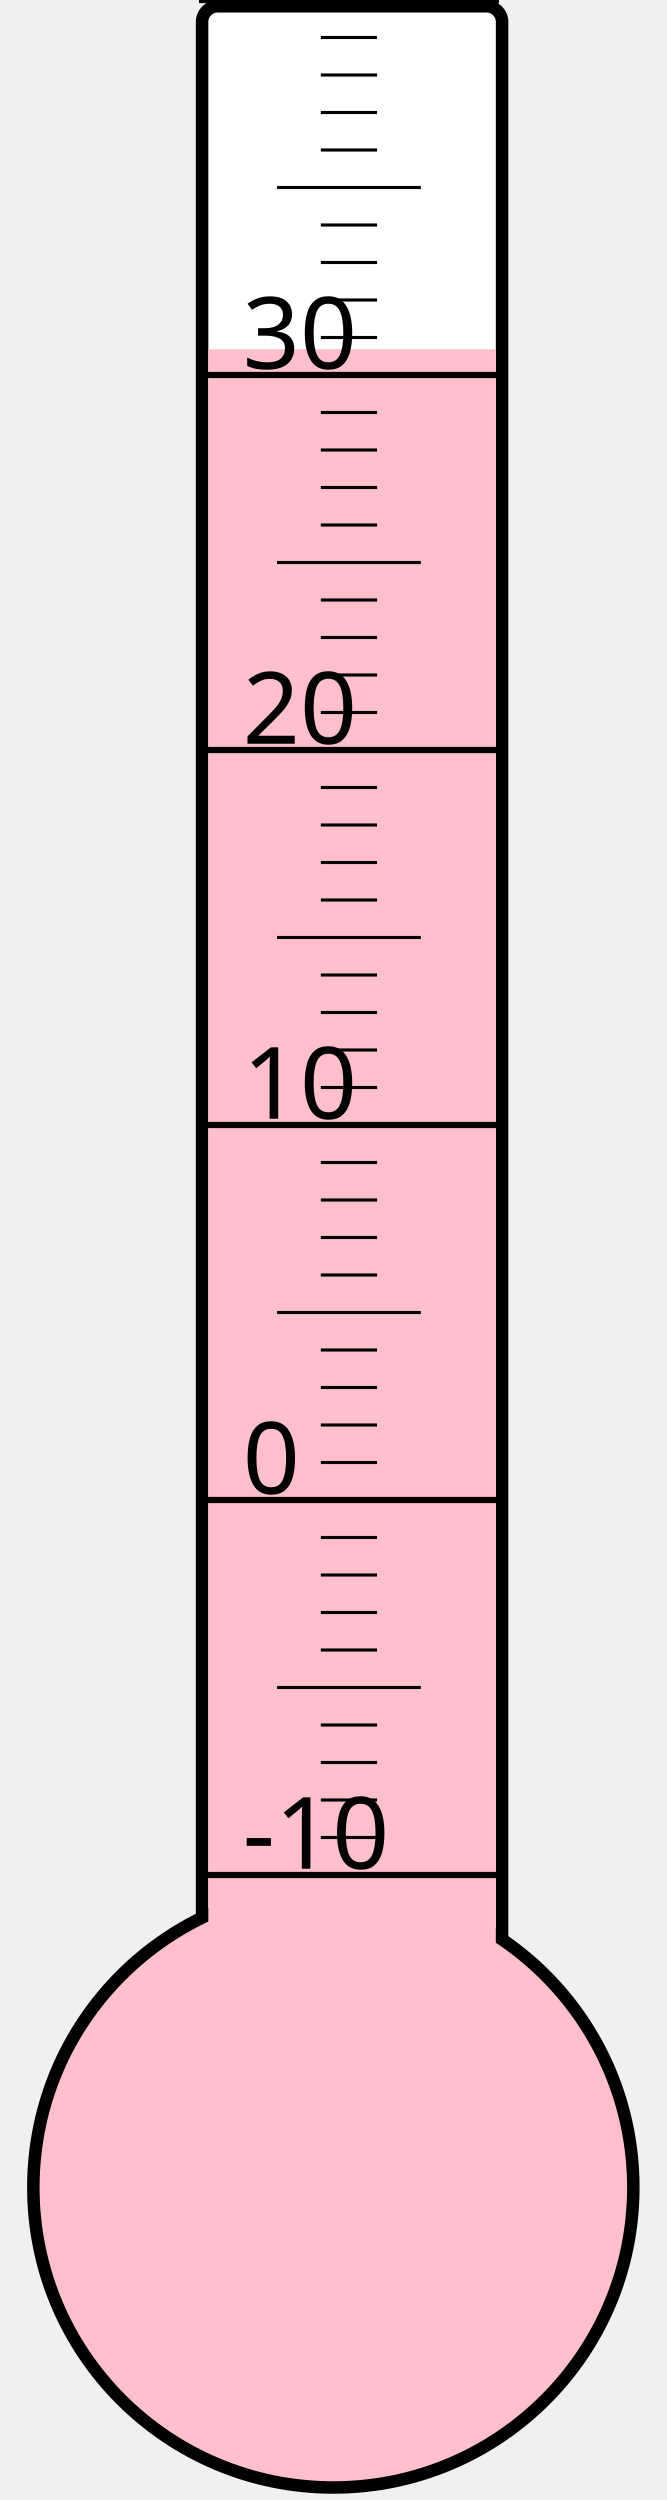
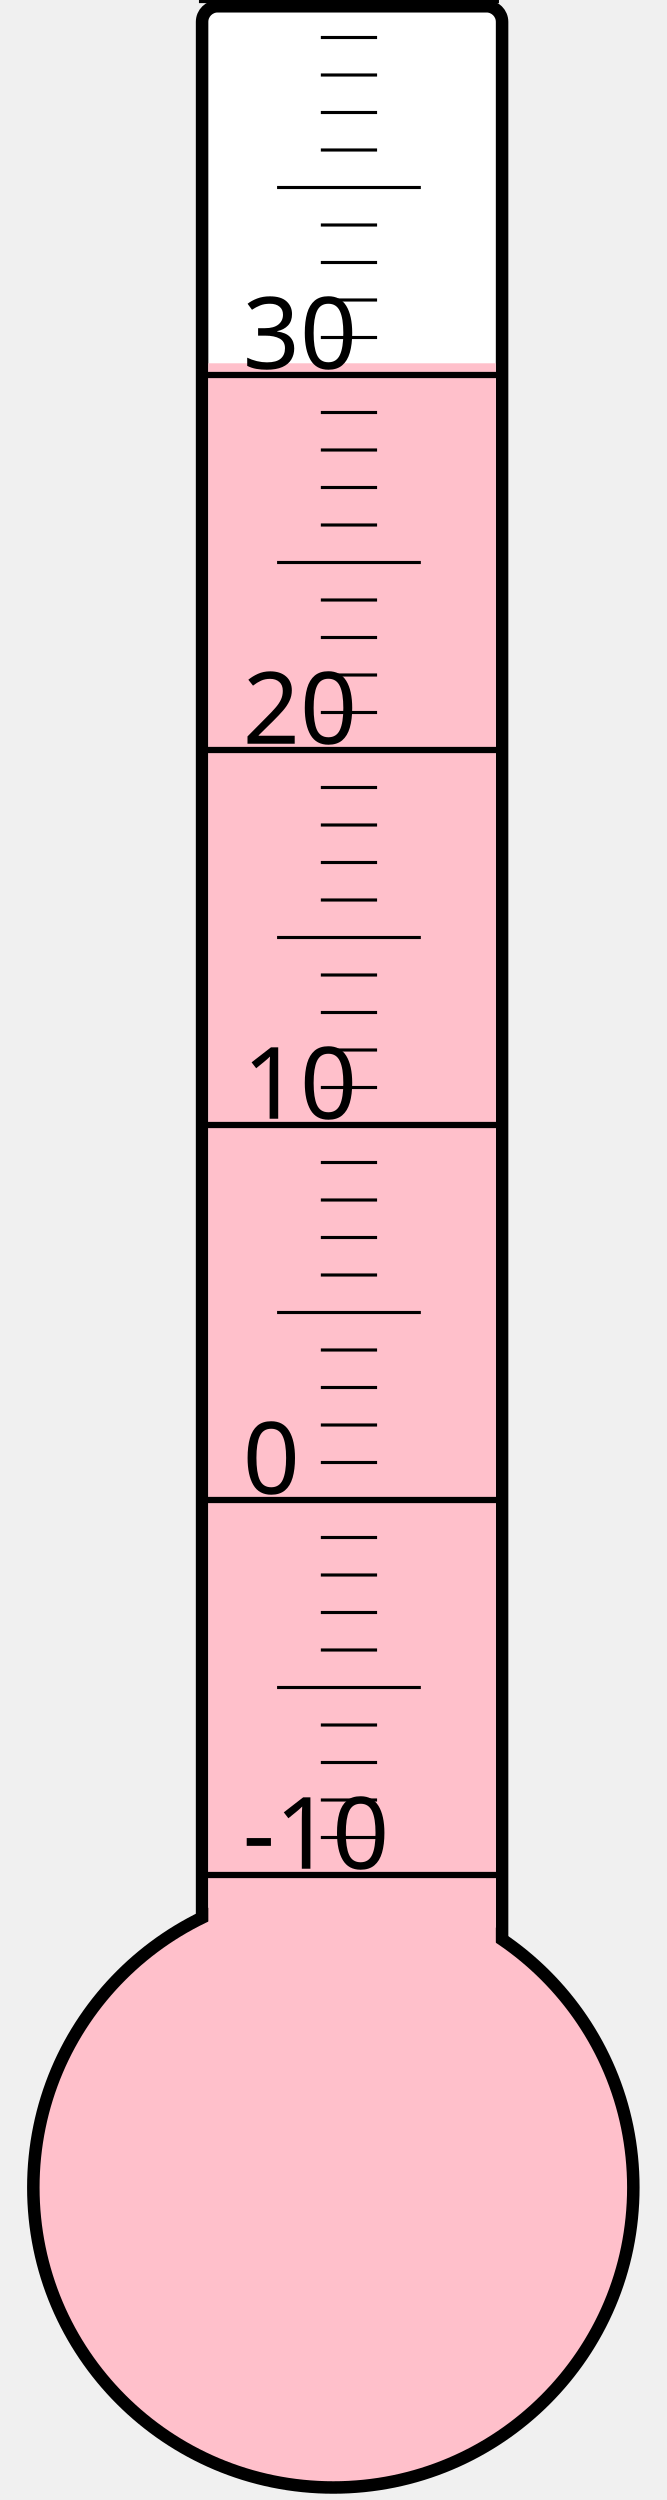
<svg xmlns="http://www.w3.org/2000/svg" width="40px" height="150px" viewBox="0 0 200 800">
  <rect width="200" height="800" x="0" y="0" style="fill: #ffffeb; fill-opacity: 0;" />
  <rect width="96" height="680" x="58" y="2" rx="5" ry="5" style="fill: white; fill-opacity: 1; stroke: black; stroke-width: 4;" />
  <circle cx="100" cy="700" r="96" style="fill: pink; stroke: black; stroke-width: 4;" />
-   <rect width="92" height="588.25" x="60" y="111.75" style="fill: pink; fill-opacity: 1; stroke-width: 0;" />
+   <rect width="92" height="583.75" x="60" y="116.25" style="fill: pink; fill-opacity: 1; stroke-width: 0;" />
  <text x="71" y="598" style="font-family: sans-serif; font-size: 24pt;">-10</text>
  <text x="71" y="478" style="font-family: sans-serif; font-size: 24pt;">0</text>
  <text x="71" y="358" style="font-family: sans-serif; font-size: 24pt;">10</text>
  <text x="71" y="238" style="font-family: sans-serif; font-size: 24pt;">20</text>
  <text x="71" y="118" style="font-family: sans-serif; font-size: 24pt;">30</text>
  <g style="stroke: black;">
    <line x1="57" y1="600" x2="153" y2="600" style="stroke-width: 2;" />
    <line x1="96" y1="588" x2="114" y2="588" style="stroke-width: 1;" />
    <line x1="96" y1="576" x2="114" y2="576" style="stroke-width: 1;" />
    <line x1="96" y1="564" x2="114" y2="564" style="stroke-width: 1;" />
    <line x1="96" y1="552" x2="114" y2="552" style="stroke-width: 1;" />
    <line x1="82" y1="540" x2="128" y2="540" style="stroke-width: 1;" />
    <line x1="96" y1="528" x2="114" y2="528" style="stroke-width: 1;" />
    <line x1="96" y1="516" x2="114" y2="516" style="stroke-width: 1;" />
    <line x1="96" y1="504" x2="114" y2="504" style="stroke-width: 1;" />
    <line x1="96" y1="492" x2="114" y2="492" style="stroke-width: 1;" />
    <line x1="57" y1="480" x2="153" y2="480" style="stroke-width: 2;" />
    <line x1="96" y1="468" x2="114" y2="468" style="stroke-width: 1;" />
    <line x1="96" y1="456" x2="114" y2="456" style="stroke-width: 1;" />
    <line x1="96" y1="444" x2="114" y2="444" style="stroke-width: 1;" />
    <line x1="96" y1="432" x2="114" y2="432" style="stroke-width: 1;" />
    <line x1="82" y1="420" x2="128" y2="420" style="stroke-width: 1;" />
    <line x1="96" y1="408" x2="114" y2="408" style="stroke-width: 1;" />
    <line x1="96" y1="396" x2="114" y2="396" style="stroke-width: 1;" />
    <line x1="96" y1="384" x2="114" y2="384" style="stroke-width: 1;" />
    <line x1="96" y1="372" x2="114" y2="372" style="stroke-width: 1;" />
    <line x1="57" y1="360" x2="153" y2="360" style="stroke-width: 2;" />
    <line x1="96" y1="348" x2="114" y2="348" style="stroke-width: 1;" />
    <line x1="96" y1="336" x2="114" y2="336" style="stroke-width: 1;" />
    <line x1="96" y1="324" x2="114" y2="324" style="stroke-width: 1;" />
    <line x1="96" y1="312" x2="114" y2="312" style="stroke-width: 1;" />
    <line x1="82" y1="300" x2="128" y2="300" style="stroke-width: 1;" />
    <line x1="96" y1="288" x2="114" y2="288" style="stroke-width: 1;" />
    <line x1="96" y1="276" x2="114" y2="276" style="stroke-width: 1;" />
    <line x1="96" y1="264" x2="114" y2="264" style="stroke-width: 1;" />
    <line x1="96" y1="252" x2="114" y2="252" style="stroke-width: 1;" />
    <line x1="57" y1="240" x2="153" y2="240" style="stroke-width: 2;" />
    <line x1="96" y1="228" x2="114" y2="228" style="stroke-width: 1;" />
    <line x1="96" y1="216" x2="114" y2="216" style="stroke-width: 1;" />
    <line x1="96" y1="204" x2="114" y2="204" style="stroke-width: 1;" />
    <line x1="96" y1="192" x2="114" y2="192" style="stroke-width: 1;" />
    <line x1="82" y1="180" x2="128" y2="180" style="stroke-width: 1;" />
    <line x1="96" y1="168" x2="114" y2="168" style="stroke-width: 1;" />
    <line x1="96" y1="156" x2="114" y2="156" style="stroke-width: 1;" />
    <line x1="96" y1="144" x2="114" y2="144" style="stroke-width: 1;" />
    <line x1="96" y1="132" x2="114" y2="132" style="stroke-width: 1;" />
    <line x1="57" y1="120" x2="153" y2="120" style="stroke-width: 2;" />
    <line x1="96" y1="108" x2="114" y2="108" style="stroke-width: 1;" />
    <line x1="96" y1="96" x2="114" y2="96" style="stroke-width: 1;" />
    <line x1="96" y1="84" x2="114" y2="84" style="stroke-width: 1;" />
    <line x1="96" y1="72" x2="114" y2="72" style="stroke-width: 1;" />
    <line x1="82" y1="60" x2="128" y2="60" style="stroke-width: 1;" />
    <line x1="96" y1="48" x2="114" y2="48" style="stroke-width: 1;" />
    <line x1="96" y1="36" x2="114" y2="36" style="stroke-width: 1;" />
    <line x1="96" y1="24" x2="114" y2="24" style="stroke-width: 1;" />
    <line x1="96" y1="12" x2="114" y2="12" style="stroke-width: 1;" />
    <line x1="57" y1="0" x2="153" y2="0" style="stroke-width: 2;" />
  </g>
</svg>
